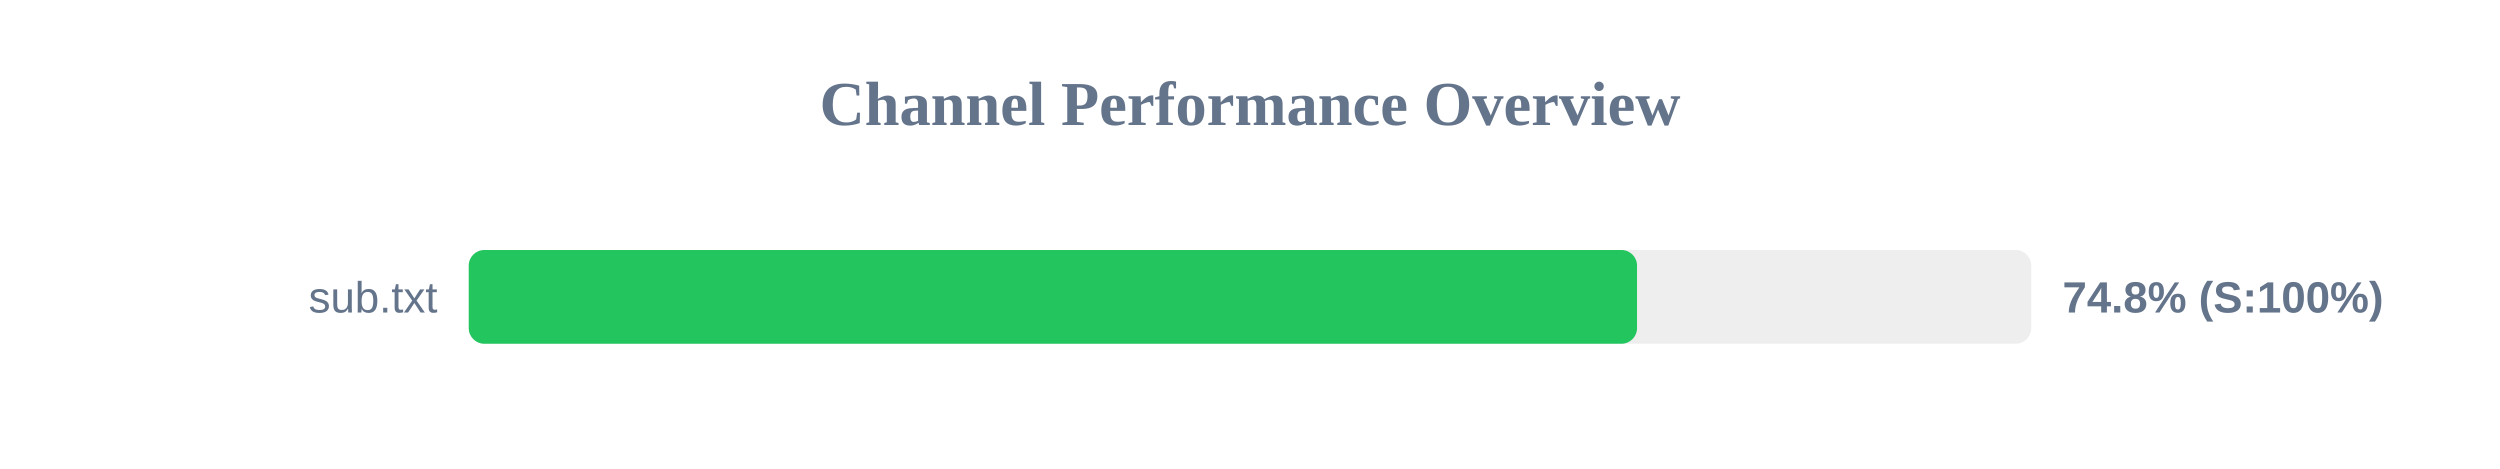
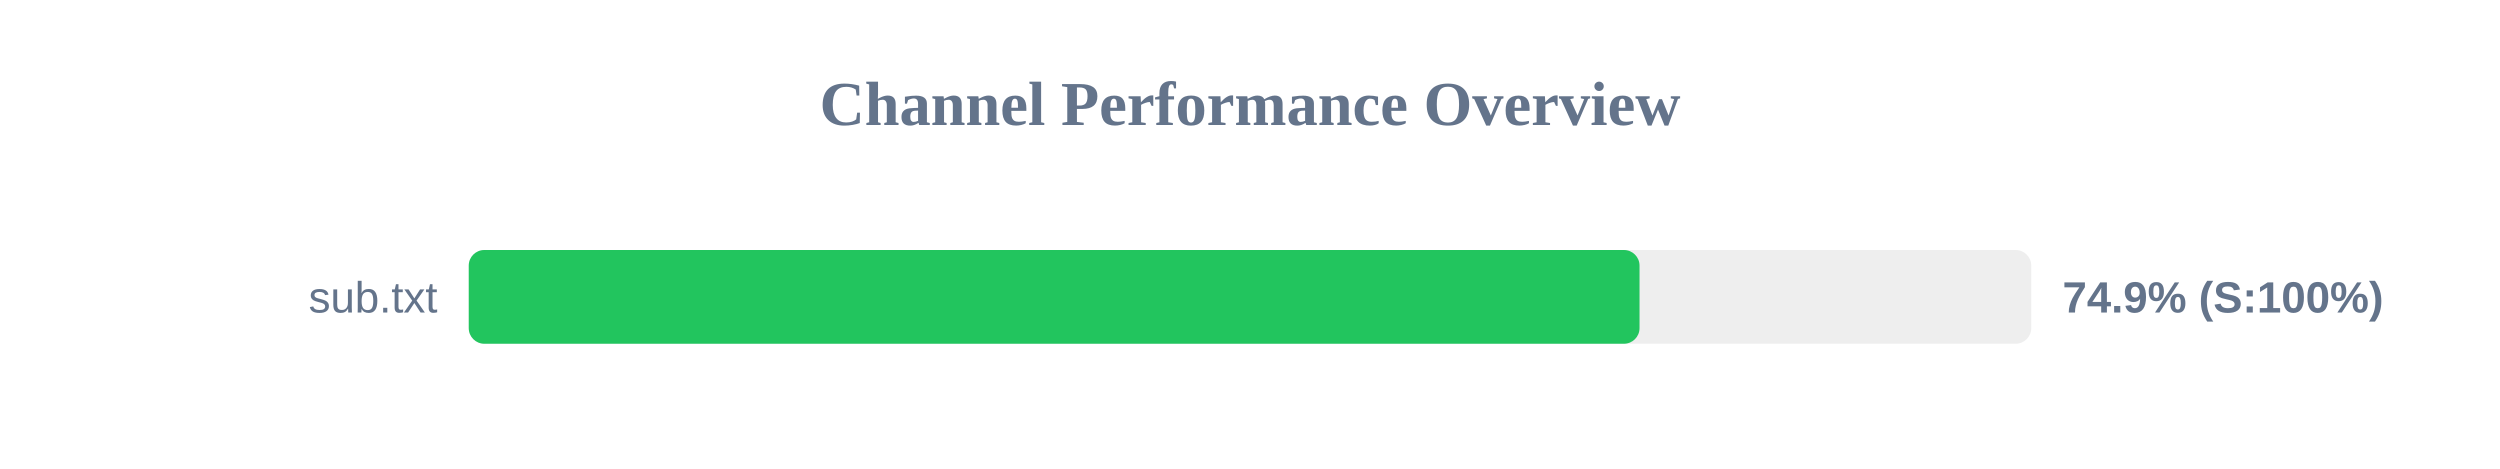
<svg xmlns="http://www.w3.org/2000/svg" width="800" height="150" version="1.1">
  <style>
        .row { font: 14px Arial; fill: #64748b; }
        .score { font: bold 14px Arial; fill: #64748b; }
    </style>
  <text x="400" y="40" text-anchor="middle" font-size="20px" font-weight="bold" fill="#64748b">Channel Performance Overview</text>
  <rect x="150" y="80" width="500" height="30" fill="#eee" rx="5" />
-   <rect x="150" y="80" width="373.85" height="30" fill="#22c55e" rx="5" />
+   <rect x="150" y="80" width="374.65" height="30" fill="#22c55e" rx="5" />
  <text x="140" y="100" text-anchor="end" class="row">sub.txt</text>
-   <text x="660" y="100" text-anchor="start" class="score">74.8% (S:100%)</text>
+   <text x="660" y="100" text-anchor="start" class="score">74.9% (S:100%)</text>
</svg>
